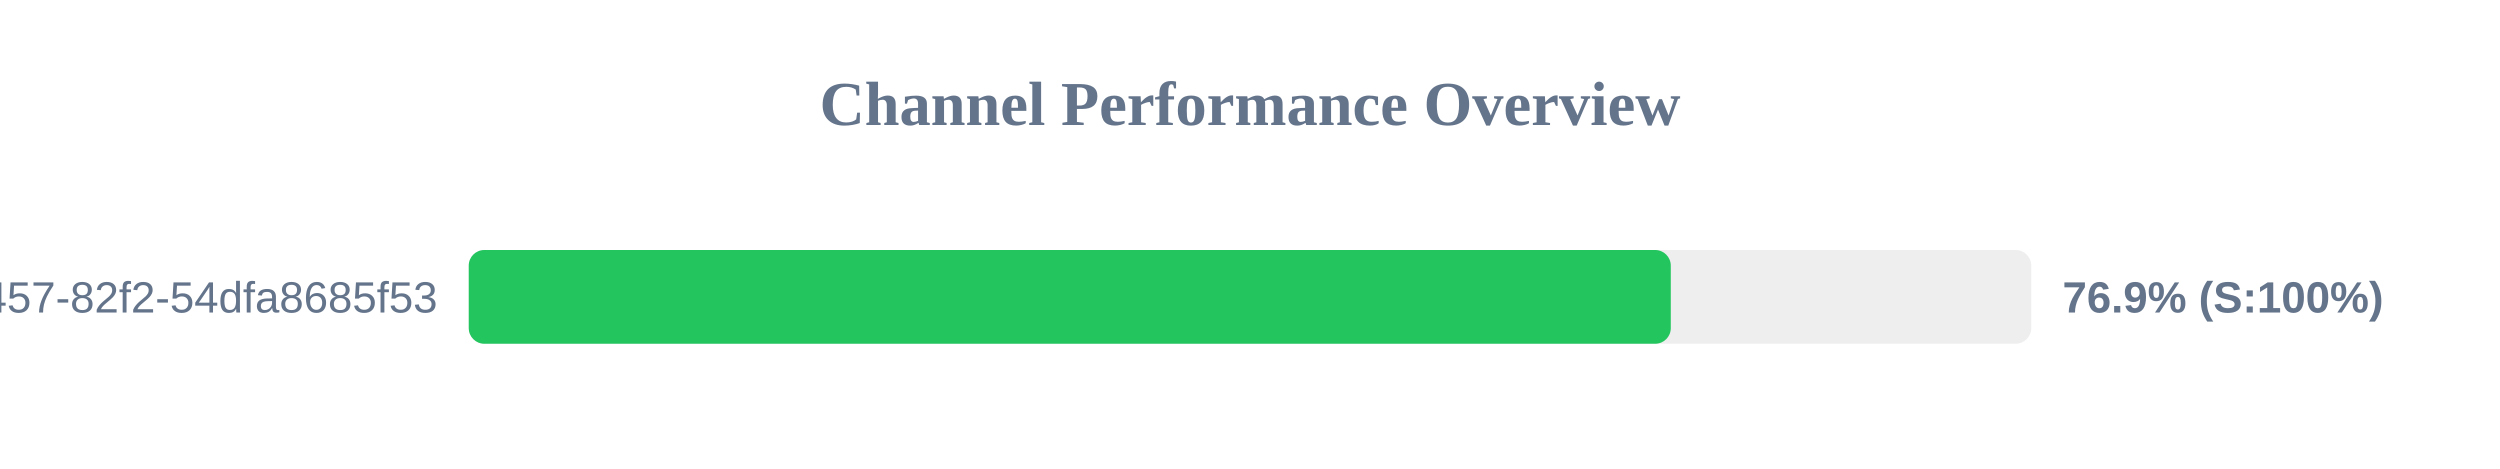
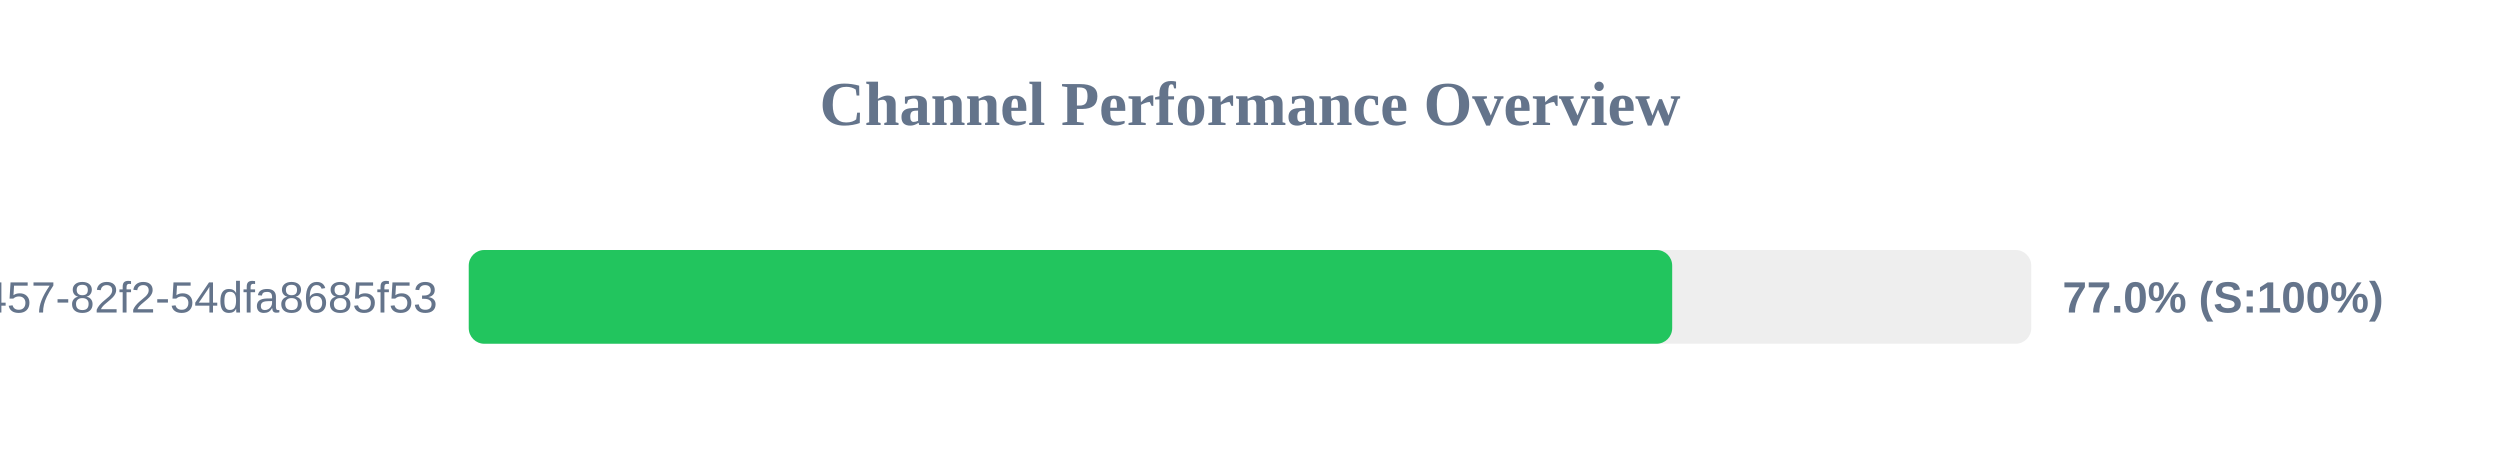
<svg xmlns="http://www.w3.org/2000/svg" width="800" height="150" version="1.1">
  <style>
        .row { font: 14px Arial; fill: #64748b; }
        .score { font: bold 14px Arial; fill: #64748b; }
    </style>
  <text x="400" y="40" text-anchor="middle" font-size="20px" font-weight="bold" fill="#64748b">Channel Performance Overview</text>
  <rect x="150" y="80" width="500" height="30" fill="#eee" rx="5" />
-   <rect x="150" y="80" width="384.65" height="30" fill="#22c55e" rx="5" />
+   <rect x="150" y="80" width="385.1" height="30" fill="#22c55e" rx="5" />
  <text x="140" y="100" text-anchor="end" class="row">?uuid=413c8b50-96bf-4457-82f2-54dfa8685f53</text>
-   <text x="660" y="100" text-anchor="start" class="score">76.9% (S:100%)</text>
+   <text x="660" y="100" text-anchor="start" class="score">77.0% (S:100%)</text>
</svg>
